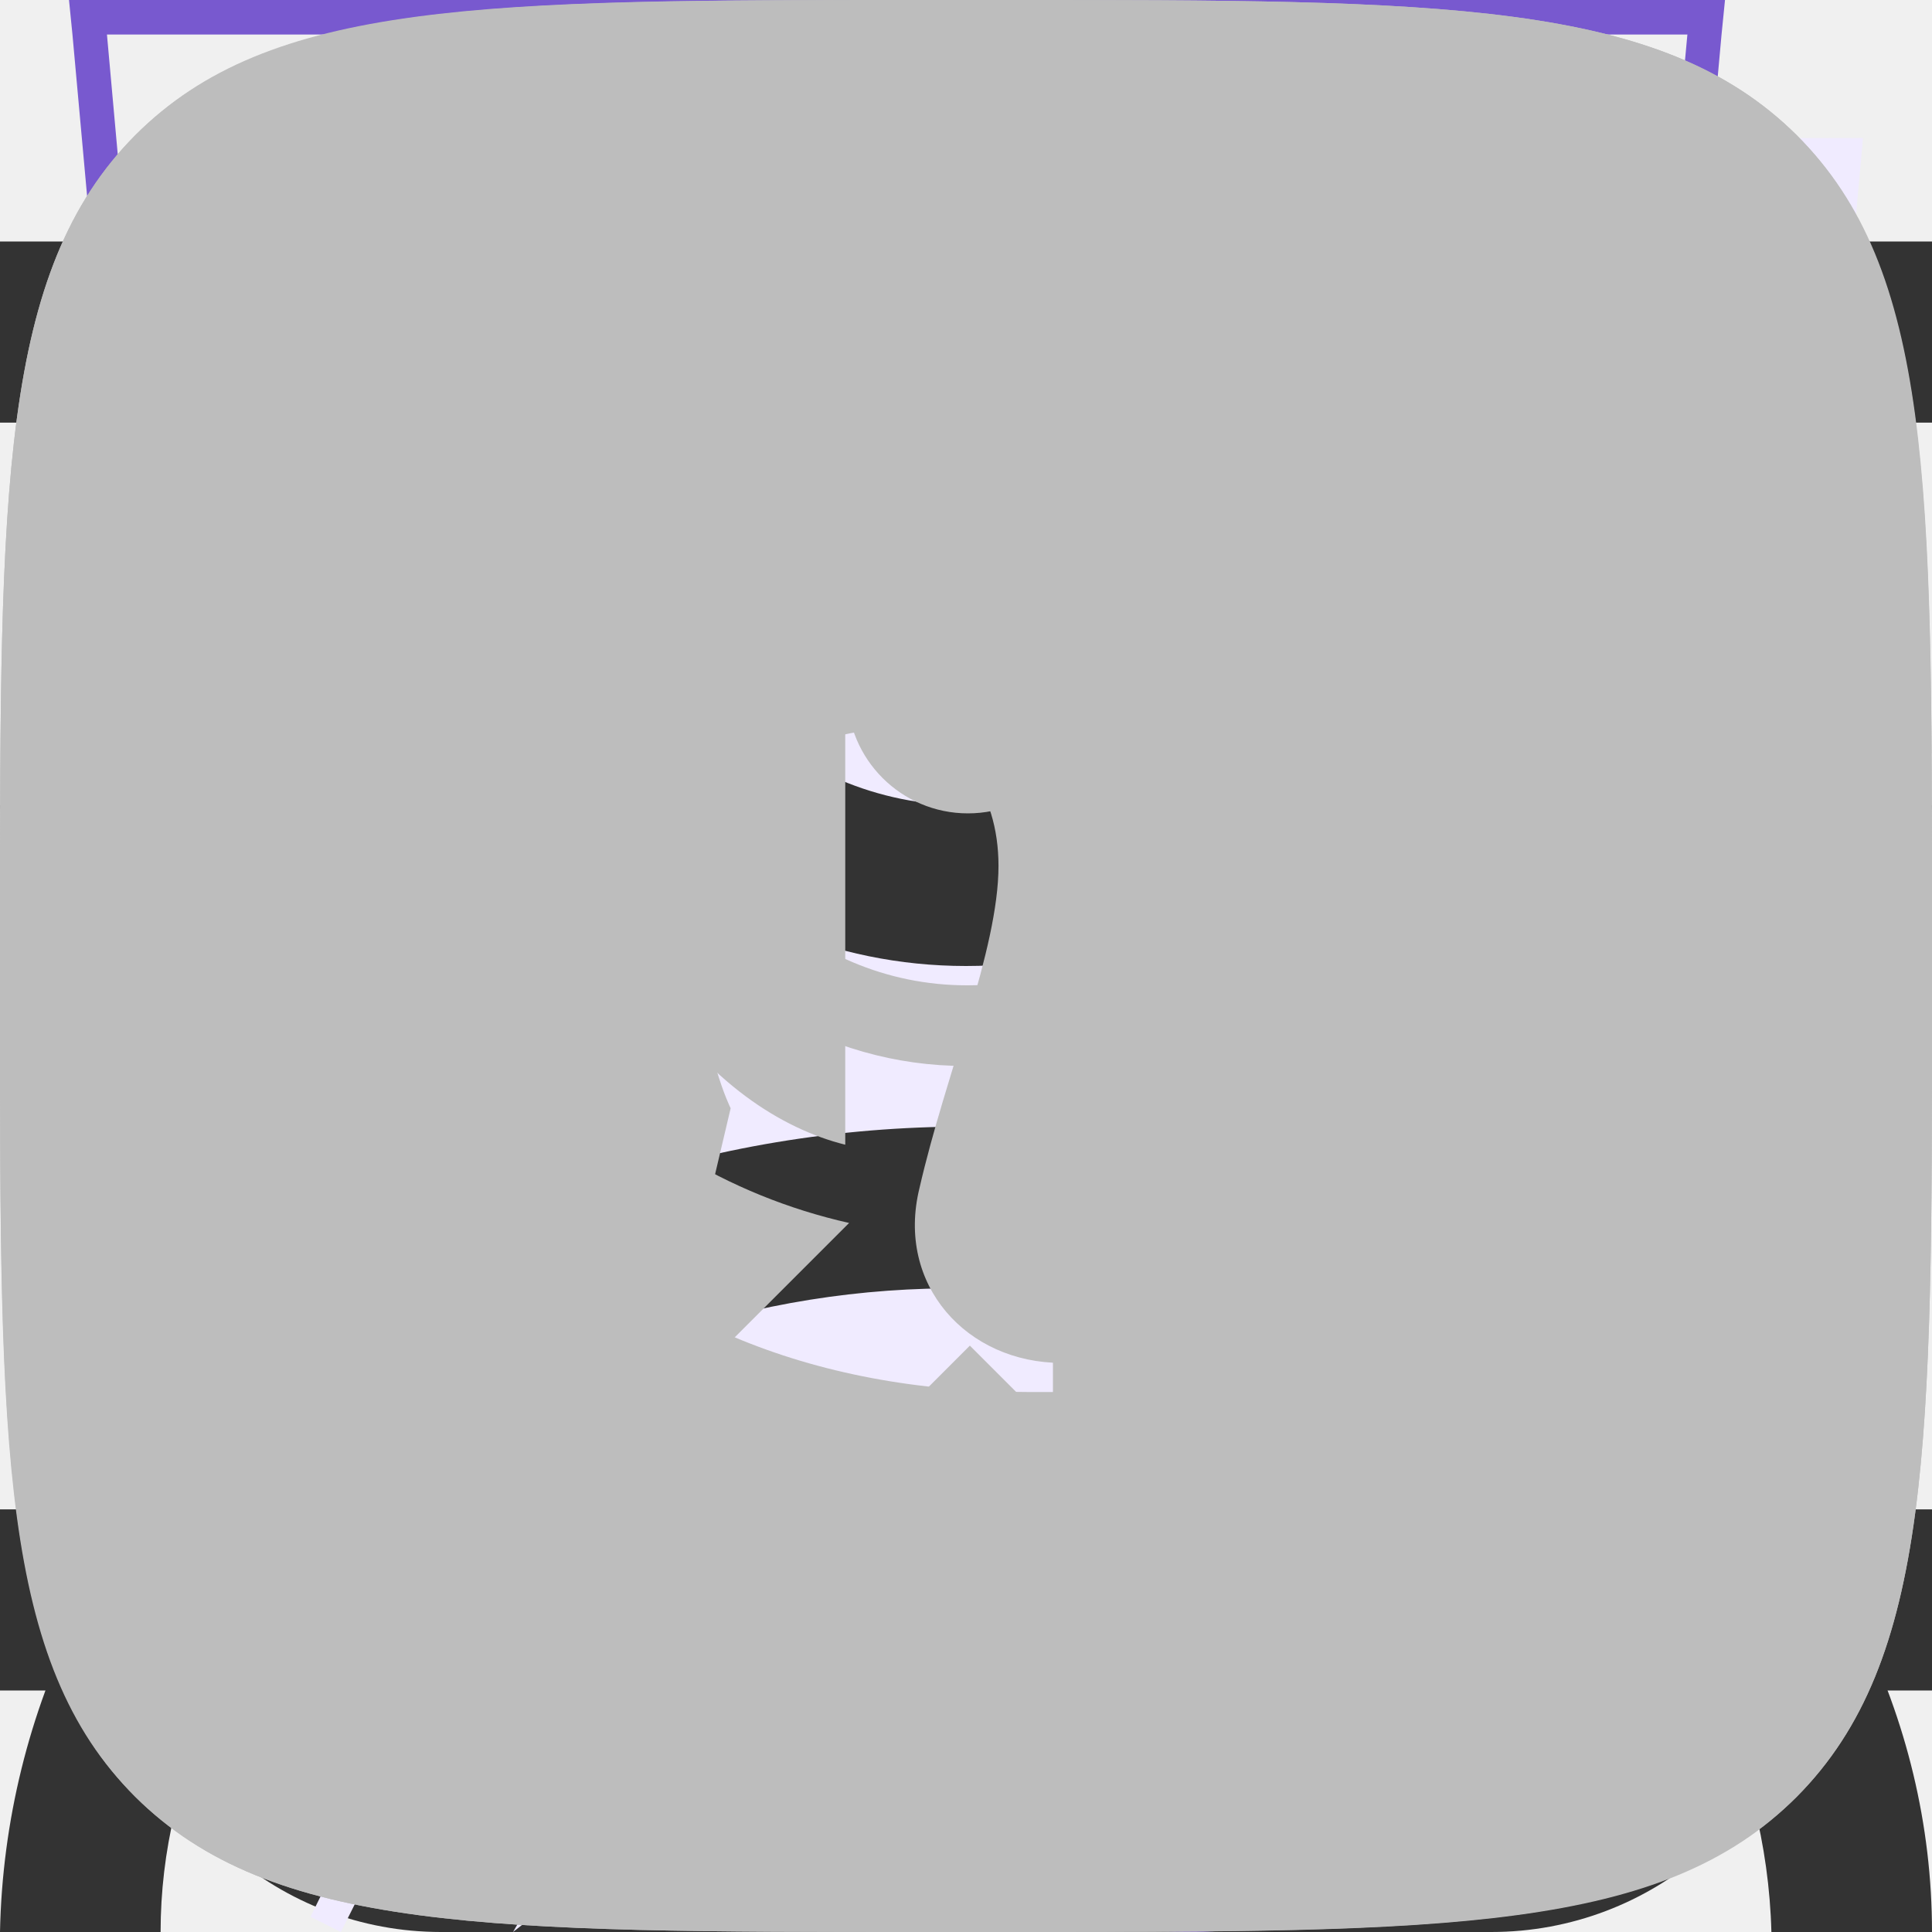
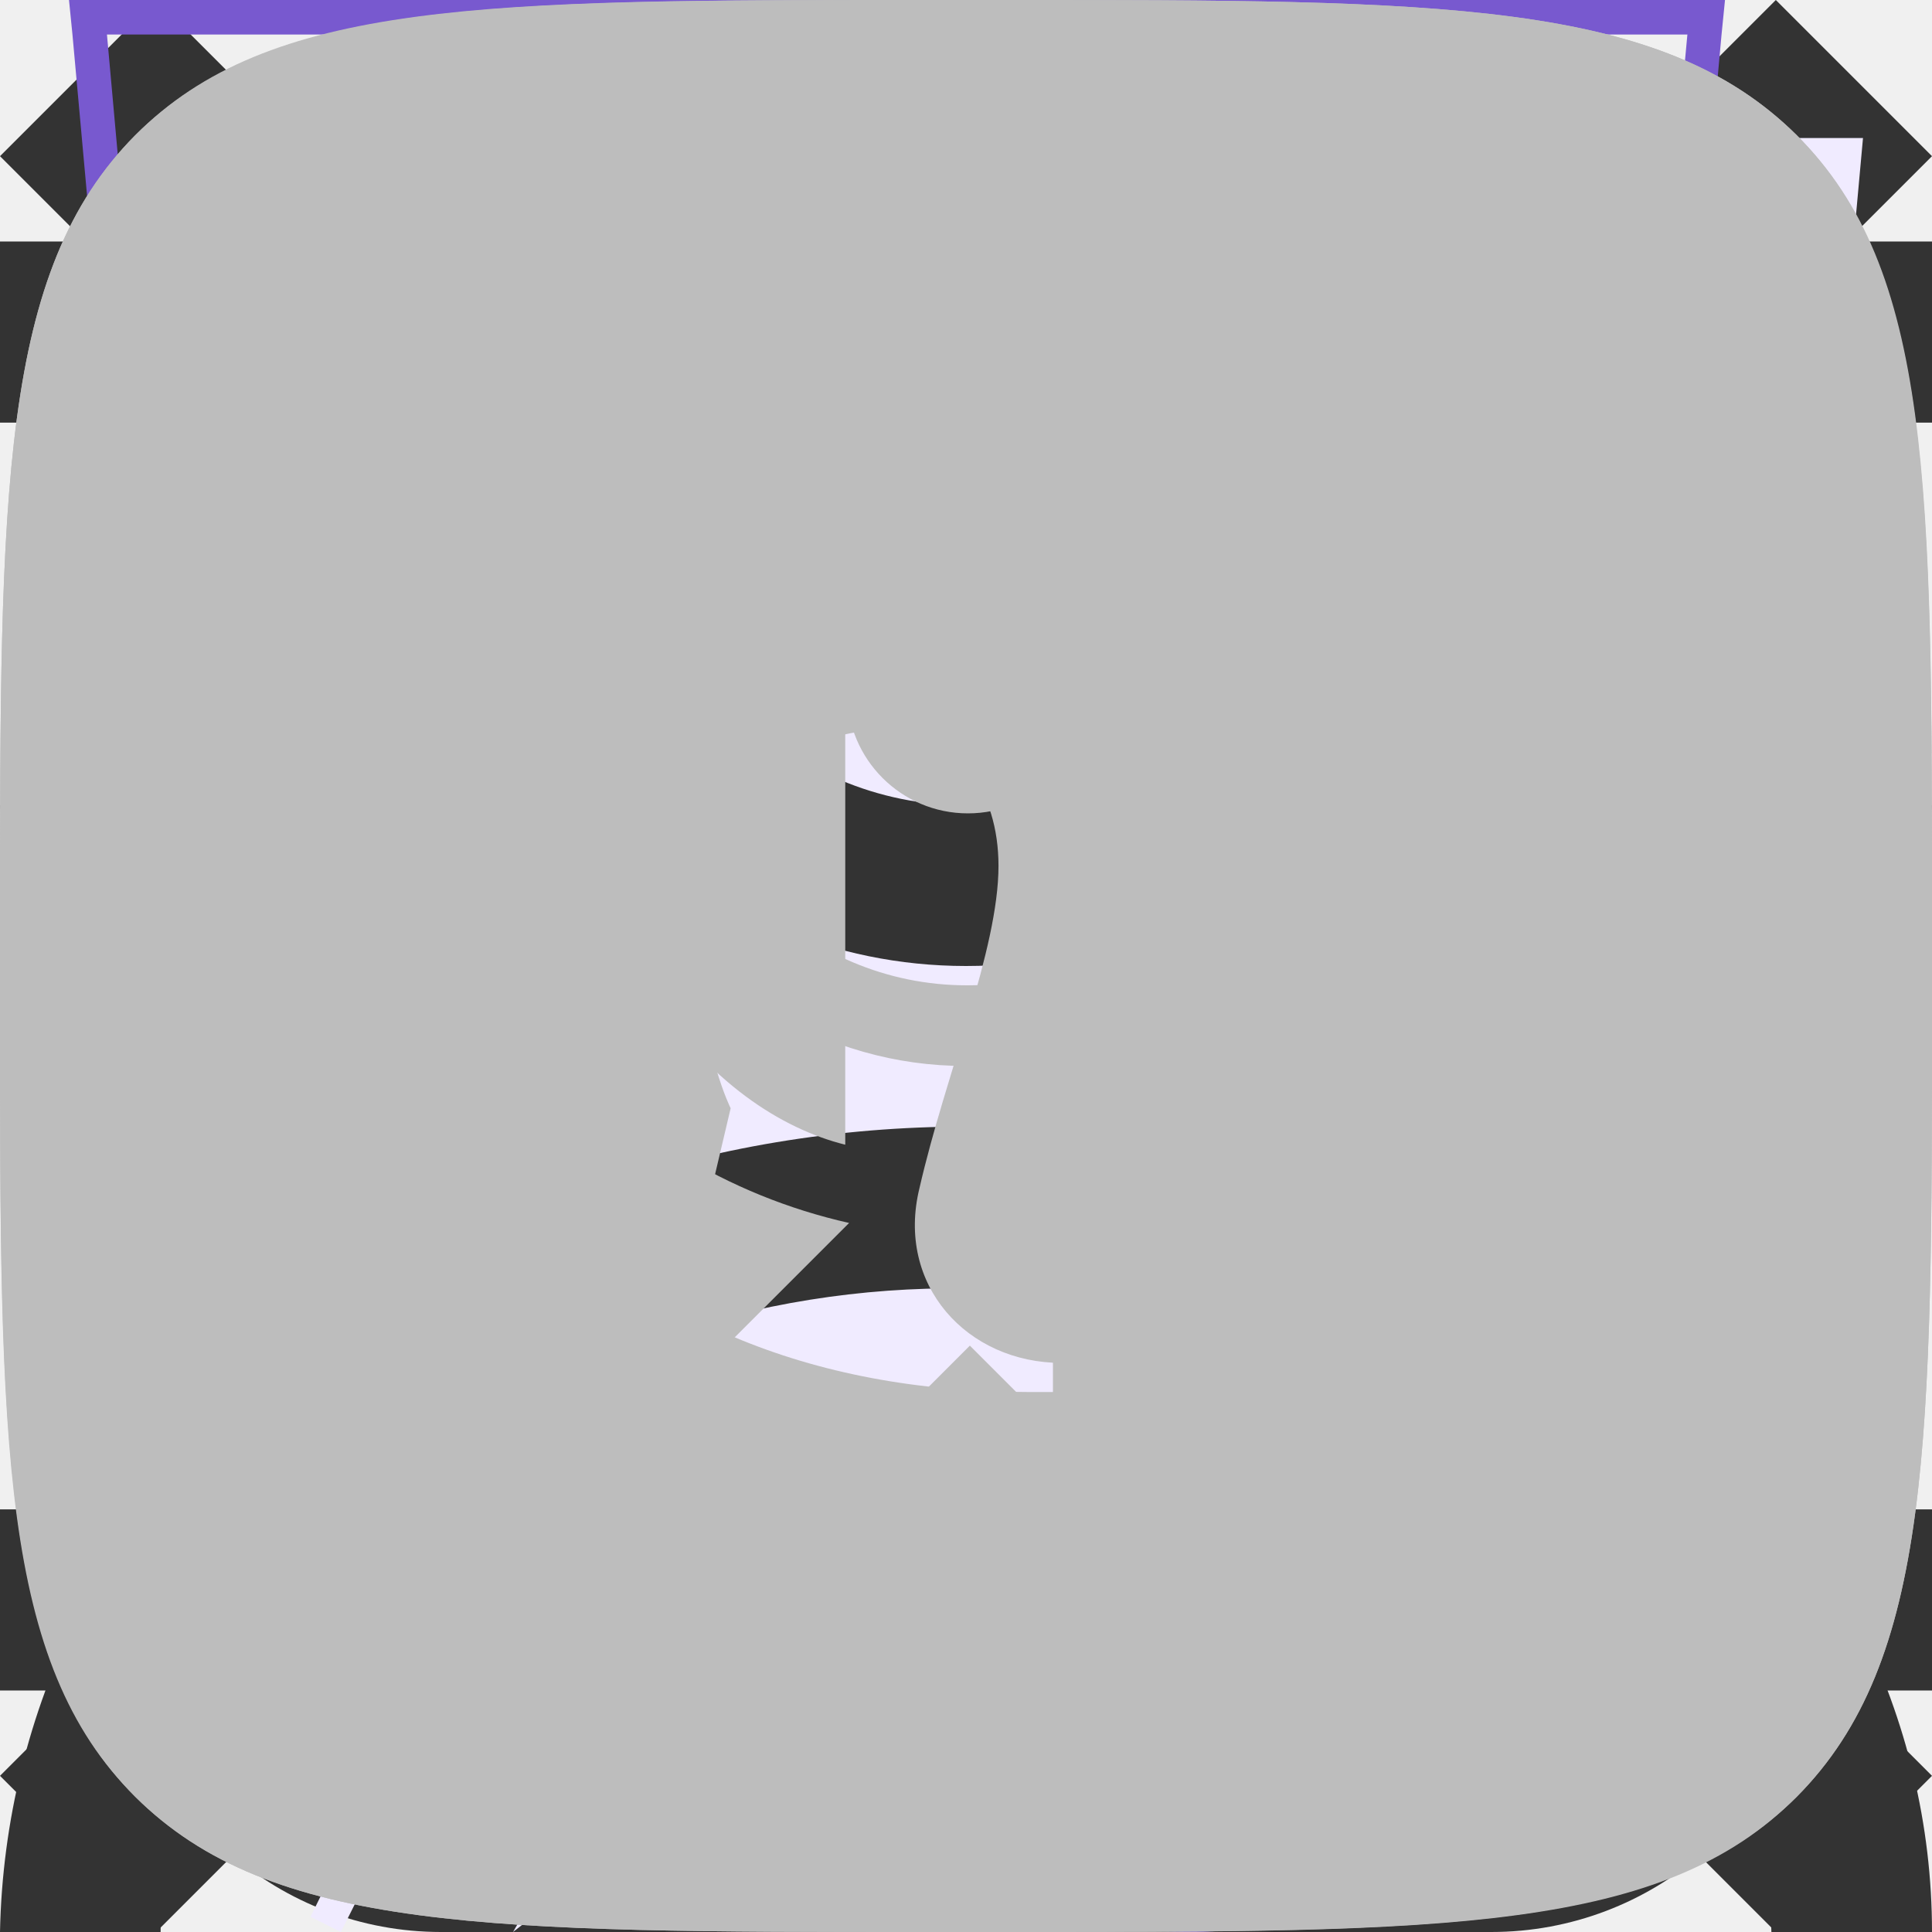
<svg xmlns="http://www.w3.org/2000/svg">
  <style>:root svg:not(:target){display:none}</style>
  <svg viewBox="0 0 13 16" fill="none" id="address">
    <path fill-rule="evenodd" clip-rule="evenodd" d="M11.8 6.5c0 2.33-1.37 4.42-2.91 6.01a17.54 17.54 0 0 1-2.39 2.05 16.93 16.93 0 0 1-2.39-2.05c-1.54-1.6-2.91-3.68-2.91-6.01a5.3 5.3 0 1 1 10.6 0Zm1.2 0c0 5.59-6.5 9.5-6.5 9.5s-6.5-3.91-6.5-9.5a6.5 6.5 0 0 1 13 0Zm-4.2 0a2.3 2.3 0 1 1-4.6 0 2.3 2.3 0 0 1 4.6 0Zm1.2 0a3.5 3.5 0 1 1-7 0 3.5 3.5 0 0 1 7 0Z" fill="#7859CF" />
  </svg>
  <svg viewBox="0 0 20 16" fill="none" id="busket-add">
    <path fill-rule="evenodd" clip-rule="evenodd" d="M13.67 13.52v-.02h1.35l-.03.21a2.67 2.67 0 0 1-2.64 2.29h-8.7a2.67 2.67 0 0 1-2.64-2.29l-.82-5.71-.19-1.33h4.55l-.22-2.68a3.68 3.68 0 0 1 7.29-.99h-1.37a2.35 2.35 0 0 0-4.59.88l.23 2.79h3.61v1.33h-3.44l.22 2.67h3.44l.01-.17h1.34l-.01.17h1.44v1.33h-1.55l-.23 2.67h1.63c.67 0 1.23-.5 1.32-1.15Zm-8.95-5.52h-3.18l.38 2.67h3.02l-.22-2.67Zm1.9 6.67-.23-2.67h3.22l-.22 2.67h-2.78Zm-1.57-2.67.23 2.67h-1.63c-.67 0-1.23-.5-1.32-1.15l-.22-1.52h2.94Zm10.75-2v-2.8h-2.8v-1.4h2.8v-2.8h1.4v2.8h2.8v1.4h-2.8v2.8h-1.4Z" fill="#fff" />
  </svg>
  <svg viewBox="0 0 16 16" fill="none" id="busket">
    <path fill-rule="evenodd" clip-rule="evenodd" d="m5.66 3.88.23 2.79h4.22l.23-2.8a2.35 2.35 0 1 0-4.68 0Zm5.78 2.79.23-2.68a3.68 3.68 0 1 0-7.34 0l.23 2.68h-4.56l.19 1.33.82 5.71a2.67 2.67 0 0 0 2.64 2.29h8.7c1.33 0 2.46-.98 2.64-2.29l.82-5.71.19-1.33h-4.55Zm-.1 1.33h-.06l-.22 2.67h3.02l.38-2.67h-3.13Zm-1.4 0h-3.88l.22 2.67h3.44l.22-2.67Zm-5.22 0h-3.18l.38 2.67h3.02l-.22-2.67Zm1.9 6.67-.23-2.67h3.22l-.22 2.67h-2.78Zm4.33-2.67-.23 2.67h1.63c.67 0 1.23-.5 1.32-1.15l.22-1.52h-2.94Zm-5.9 0 .23 2.67h-1.63c-.67 0-1.23-.5-1.32-1.15l-.22-1.52h2.94Z" fill="#333" />
  </svg>
  <svg viewBox="0 0 52 56" fill="none" id="clock">
    <path fill-rule="evenodd" clip-rule="evenodd" d="M24 4h8v3h-3v3.02c3.82.16 7.39 1.26 10.5 3.06 1.85-1.93 6.26.17 4.76 3.66l-.1-.1a23 23 0 1 1-32.43.1c-2.02-3.03 2.59-6.16 4.77-3.66 3.11-1.8 6.68-2.9 10.5-3.06v-3.02h-3v-3Z" fill="#F0EBFF" />
    <path fill-rule="evenodd" clip-rule="evenodd" d="M27 1h-6v1h6v-1Zm-2 2h3v-3h-8v3h3v3.02a22.87 22.87 0 0 0-9.6 2.57l-.15-.17c-1.53-1.76-3.85-1.44-5.3-.4a4.14 4.14 0 0 0-1.6 2.26c-.26.96-.1 2.02.56 3.01l.12.19a23 23 0 1 0 33.99.05l.16-.4c.47-1.08.5-2.13.17-3.04-.32-.9-.95-1.6-1.68-2.06-1.41-.89-3.54-1.06-4.9.36l-.17.2a22.87 22.87 0 0 0-9.6-2.57v-3.02Zm-1 4c-3.86 0-7.49 1-10.64 2.74l-.36.2a22 22 0 1 0 22 0l-.36-.2a21.9 21.9 0 0 0-10.64-2.74Zm-11.5 2.08a23.08 23.08 0 0 0-4.76 3.66 2.98 2.98 0 0 1-.44-.98c-.55-2.31 2.31-4.31 4.35-3.34.3.15.6.37.85.66Zm23 0a23.08 23.08 0 0 1 4.76 3.66c.17-.4.26-.77.3-1.12.2-2.33-2.32-3.74-4.1-3.14-.36.12-.69.32-.96.6Zm-11.5 21.92a2 2 0 0 0 .86-3.8l-.91-.2a2 2 0 0 0 .05 4Zm-.64-4.93-1.34-4.94-.04-.14.05-.15 1.5-4.5.47-1.42.47 1.42 1.5 4.5.05.15-.04.14-1.34 4.94.37.1 7.55-13.42.88.5-7.55 13.42a3 3 0 1 1-2.53-.6Zm-.34-5.06.98 3.59.98-3.59-.98-2.93-.98 2.93Z" fill="#7859CF" />
  </svg>
  <svg viewBox="0 0 46 56" fill="none" id="leaf">
    <path fill-rule="evenodd" clip-rule="evenodd" d="M38.7 22.12c.78-6.56 1.5-12.77 7.3-18.12-26.5 0-34.15 8.13-38 14-8.54 13.04-.91 25.67.71 28.09a808.17 808.17 0 0 0-4.71 9.47l.88.44c.64-1.27 1.3-2.6 1.98-4l2.65-5.32c2.6.87 14.45 4.19 21.99-4.68 5.66-6.66 6.45-13.44 7.2-19.88Z" fill="#F0EBFF" />
    <path fill-rule="evenodd" clip-rule="evenodd" d="M5.23 41.05c3.96-7.8 8.46-15.96 13.04-21.05l.73.66c-4.57 5.08-9.07 13.3-13.03 21.12a26.2 26.2 0 0 0 7.12 1.22c4.38.12 9.66-.96 13.65-5.65 5.46-6.42 6.22-12.94 6.98-19.4l.02-.13c.68-5.81 1.38-11.64 5.87-16.8-11.79.23-19.48 2.16-24.67 4.68a23.8 23.8 0 0 0-10.1 8.85 22.6 22.6 0 0 0-2.94 18.88 28.93 28.93 0 0 0 3.33 7.63Zm-.52 1.04c-1.62-2.42-9.25-15.05-.71-28.09 3.78-5.76 11.23-13.7 36.55-14h1.45a22 22 0 0 0-1.02 1c-4.87 5.12-5.55 10.96-6.27 17.12-.76 6.44-1.55 13.22-7.21 19.88-7.54 8.87-19.4 5.55-21.99 4.68l-2.65 5.32c-.68 1.4-1.34 2.73-1.98 4l-.88-.44 1.97-3.96 2.74-5.51Z" fill="#7859CF" />
  </svg>
  <svg viewBox="0 0 42 56" fill="none" id="lightning">
    <path fill-rule="evenodd" clip-rule="evenodd" d="m19.97 35.2 18.16-31.2-34.13 26.68 15.97 4.52Zm6.06-10.4-18.16 31.2 34.13-26.68-15.97-4.52Z" fill="#F0EBFF" />
    <path fill-rule="evenodd" clip-rule="evenodd" d="m34.13 0-34.13 26.68 15.97 4.52-12.1 20.8 34.13-26.68-15.97-4.52 12.1-20.8Zm1.7 25.75-15.32-4.34 10.15-17.42-28.5 22.26 15.33 4.34-10.15 17.42 28.5-22.26Z" fill="#7859CF" />
+   </svg>
+   <svg viewBox="0 0 12 12" fill="none" id="menu-close">
+     <path fill-rule="evenodd" clip-rule="evenodd" d="m5.03 6-5.03-5.03.97-.97 5.03 5.03 5.03-5.03.97.97-5.03 5.03 5.03 5.03-.97.97-5.03-5.03-5.03 5.03-.97-.97 5.03-5.03Z" fill="#333" />
  </svg>
  <svg viewBox="0 0 16 12" fill="none" id="menu">
    <path fill-rule="evenodd" clip-rule="evenodd" d="M0 0h16v1.5h-16v-1.5Zm0 5.25h16v1.5h-16v-1.5Zm16 5.25h-16v1.5h16v-1.5Z" fill="#333" />
  </svg>
  <svg viewBox="0 0 13 16" fill="none" id="phone">
    <path fill-rule="evenodd" clip-rule="evenodd" d="M1.48 1.49a2.7 2.7 0 0 0-1.43 2.83l.35 1.77c.93 3.13 2.5 5.77 4.83 8.11l1.4 1.2c.86.72 2.17.8 3.24.2l2.23-1.25c.88-.49 1.17-1.53.63-2.26l-1.93-2.6c-.52-.7-1.6-.82-2.37-.26l-1.38.99a5.23 5.23 0 0 1-2.17-3.67l1.56-.66c.9-.37 1.33-1.33.96-2.11l-1.36-2.93c-.38-.82-1.46-1.1-2.33-.6l-2.23 1.24Zm-.2 2.53c-.12-.6.2-1.22.78-1.55l2.23-1.24c.22-.13.5-.06.59.15l1.36 2.93c.1.2-.02.43-.24.53l-2.43 1.02.02.42a6.28 6.28 0 0 0 3.07 5.16l.36.22 2.13-1.53c.2-.14.46-.11.59.06l1.93 2.61c.14.19.07.45-.15.57l-2.23 1.25c-.59.33-1.3.28-1.77-.12l-1.4-1.19a20.91 20.91 0 0 1-4.48-7.52l-.36-1.77Z" fill="#7859CF" />
  </svg>
  <svg viewBox="0 0 52 56" fill="none" id="pocket">
    <path d="M4 4h48l-4 44-20 8-20-8-4-44Z" fill="#F0EBFF" />
    <path fill-rule="evenodd" clip-rule="evenodd" d="M1 0h-1l.1 1 3.9 43 20 8 20-8 3.9-43 .1-1h-47Zm.1 1 .36 4h45.08l.37-4h-45.81Zm40.8 5h-35.8l.1 1.13-.5.05-.5.04-.11-1.22h-3.54l3.39 37.3 19.06 7.62 19.06-7.62 3.39-37.3h-3.54l-.1 1.22-.5-.04-.5-.05.1-1.13Zm-35.8 5.62-.5.04.39 4.45.5-.05.5-.04-.4-4.45-.5.05Zm.78 8.88-.5.05.4 4.44.5-.04.5-.05-.4-4.44-.5.04Zm.8 8.89-.5.04.4 4.45.5-.05.49-.04-.4-4.45-.5.05Zm.79 8.88-.5.05.2 2.22 1.98.8.18-.46.2-.46-1.42-.58-.15-1.61-.5.04Zm5.82 4.23-.19.46 3.96 1.62.2-.47.18-.46-3.96-1.61-.19.46Zm7.92 3.23-.19.46 1.98.81 1.98-.8-.19-.47-.19-.46-1.6.65-1.6-.65-.19.46Zm7.54-1.62.19.47 3.96-1.62-.2-.46-.18-.46-3.96 1.61.19.46Zm7.92-3.23.18.47 1.98-.81.2-2.22-.5-.05-.5-.04-.14 1.61-1.41.58.19.46Zm2.26-7.05.5.05.4-4.45-.5-.04-.5-.05-.4 4.45.5.04Zm.8-8.88.49.04.4-4.44-.5-.05-.5-.04-.4 4.44.5.05Zm.78-8.89.5.05.4-4.45-.5-.04-.5-.05-.4 4.45.5.04Z" fill="#7859CF" />
  </svg>
  <svg viewBox="0 0 16 16" fill="none" id="user">
    <path fill-rule="evenodd" clip-rule="evenodd" d="M10.67 4a2.67 2.67 0 1 1-5.34 0 2.67 2.67 0 0 1 5.34 0Zm1.33 0a4 4 0 1 1-8 0 4 4 0 0 1 8 0Zm-8.8 8.31a7.55 7.55 0 0 1 4.8-1.64c1.84 0 3.56.6 4.8 1.64a4.83 4.83 0 0 1 1.87 3.69h1.33c0-1.77-.84-3.46-2.34-4.71a8.88 8.88 0 0 0-5.66-1.96c-2.12 0-4.16.7-5.66 1.96a6.16 6.16 0 0 0-2.34 4.71h1.33c0-1.33.63-2.66 1.87-3.69Z" fill="#333" />
  </svg>
  <svg viewBox="0 0 20 20" fill="none" id="social_ok">
    <path fill-rule="evenodd" clip-rule="evenodd" d="M1.4 1.4c-1.4 1.41-1.4 3.67-1.4 8.2v.91c0 4.46 0 6.7 1.4 8.09 1.41 1.4 3.67 1.4 8.2 1.4h.91c4.46 0 6.7 0 8.09-1.4 1.4-1.41 1.4-3.67 1.4-8.2v-.91c0-4.46 0-6.7-1.4-8.09-1.41-1.4-3.67-1.4-8.2-1.4h-.91c-4.46 0-6.7 0-8.09 1.4Zm8.62 8.8a3.03 3.03 0 1 0-.01-6.07 3.03 3.03 0 0 0 0 6.07Zm0-4.28a1.25 1.25 0 0 1 0 2.5c-.69 0-1.25-.56-1.25-1.25a1.23 1.23 0 0 1 1.25-1.25Zm1.21 6.76a5.73 5.73 0 0 0 1.76-.72.88.88 0 0 0 .28-1.24.88.88 0 0 0-1.24-.27 3.85 3.85 0 0 1-4.08 0 .9.9 0 0 0-1.23.27.9.9 0 0 0 .3 1.22 5.8 5.8 0 0 0 1.77.72l-1.69 1.69a.89.89 0 0 0 0 1.25c.18.18.4.25.63.25.24 0 .46-.09.64-.25l1.67-1.67 1.67 1.67a.89.89 0 0 0 1.25-1.25l-1.73-1.67Z" fill="#BDBDBD" />
  </svg>
  <svg viewBox="0 0 22 22" fill="none" id="social_pinterest">
    <path d="M11 0a11 11 0 0 0-4 21.25c-.1-.87-.2-2.21.03-3.16l1.29-5.47s-.33-.66-.33-1.63c0-1.53.89-2.67 2-2.67.93 0 1.38.7 1.38 1.54 0 .95-.6 2.36-.9 3.67-.27 1.1.54 1.99 1.62 1.99 1.96 0 3.46-2.07 3.46-5.04 0-2.64-1.9-4.48-4.6-4.48a4.76 4.76 0 0 0-4.96 4.78c0 .94.36 1.96.82 2.5.09.12.1.21.07.32l-.3 1.25c-.05.2-.16.24-.37.15-1.38-.64-2.23-2.65-2.23-4.26 0-3.47 2.52-6.66 7.26-6.66 3.82 0 6.78 2.72 6.78 6.35 0 3.8-2.39 6.84-5.7 6.84-1.12 0-2.17-.58-2.52-1.26l-.69 2.62a12.3 12.3 0 0 1-1.37 2.88 11 11 0 1 0 3.26-21.51Z" fill="#BDBDBD" />
  </svg>
  <svg viewBox="0 0 20 20" fill="none" id="social_vk">
    <path fill-rule="evenodd" clip-rule="evenodd" d="M1.4 1.4c-1.4 1.41-1.4 3.67-1.4 8.2v.8c0 4.53 0 6.79 1.4 8.2 1.41 1.4 3.67 1.4 8.2 1.4h.8c4.53 0 6.79 0 8.2-1.4 1.4-1.41 1.4-3.67 1.4-8.2v-.8c0-4.53 0-6.79-1.4-8.2-1.41-1.4-3.67-1.4-8.2-1.4h-.8c-4.53 0-6.79 0-8.2 1.4Zm1.98 4.68c.1 5.2 2.7 8.33 7.26 8.33h.26v-2.98a4.11 4.11 0 0 1 3.45 2.98h2.37a6.58 6.58 0 0 0-3.43-4.18 6.35 6.35 0 0 0 2.93-4.15h-2.15c-.47 1.65-1.85 3.15-3.17 3.3v-3.3h-2.15v5.77c-1.33-.33-3.02-1.95-3.1-5.77h-2.27Z" fill="#BDBDBD" />
  </svg>
</svg>
